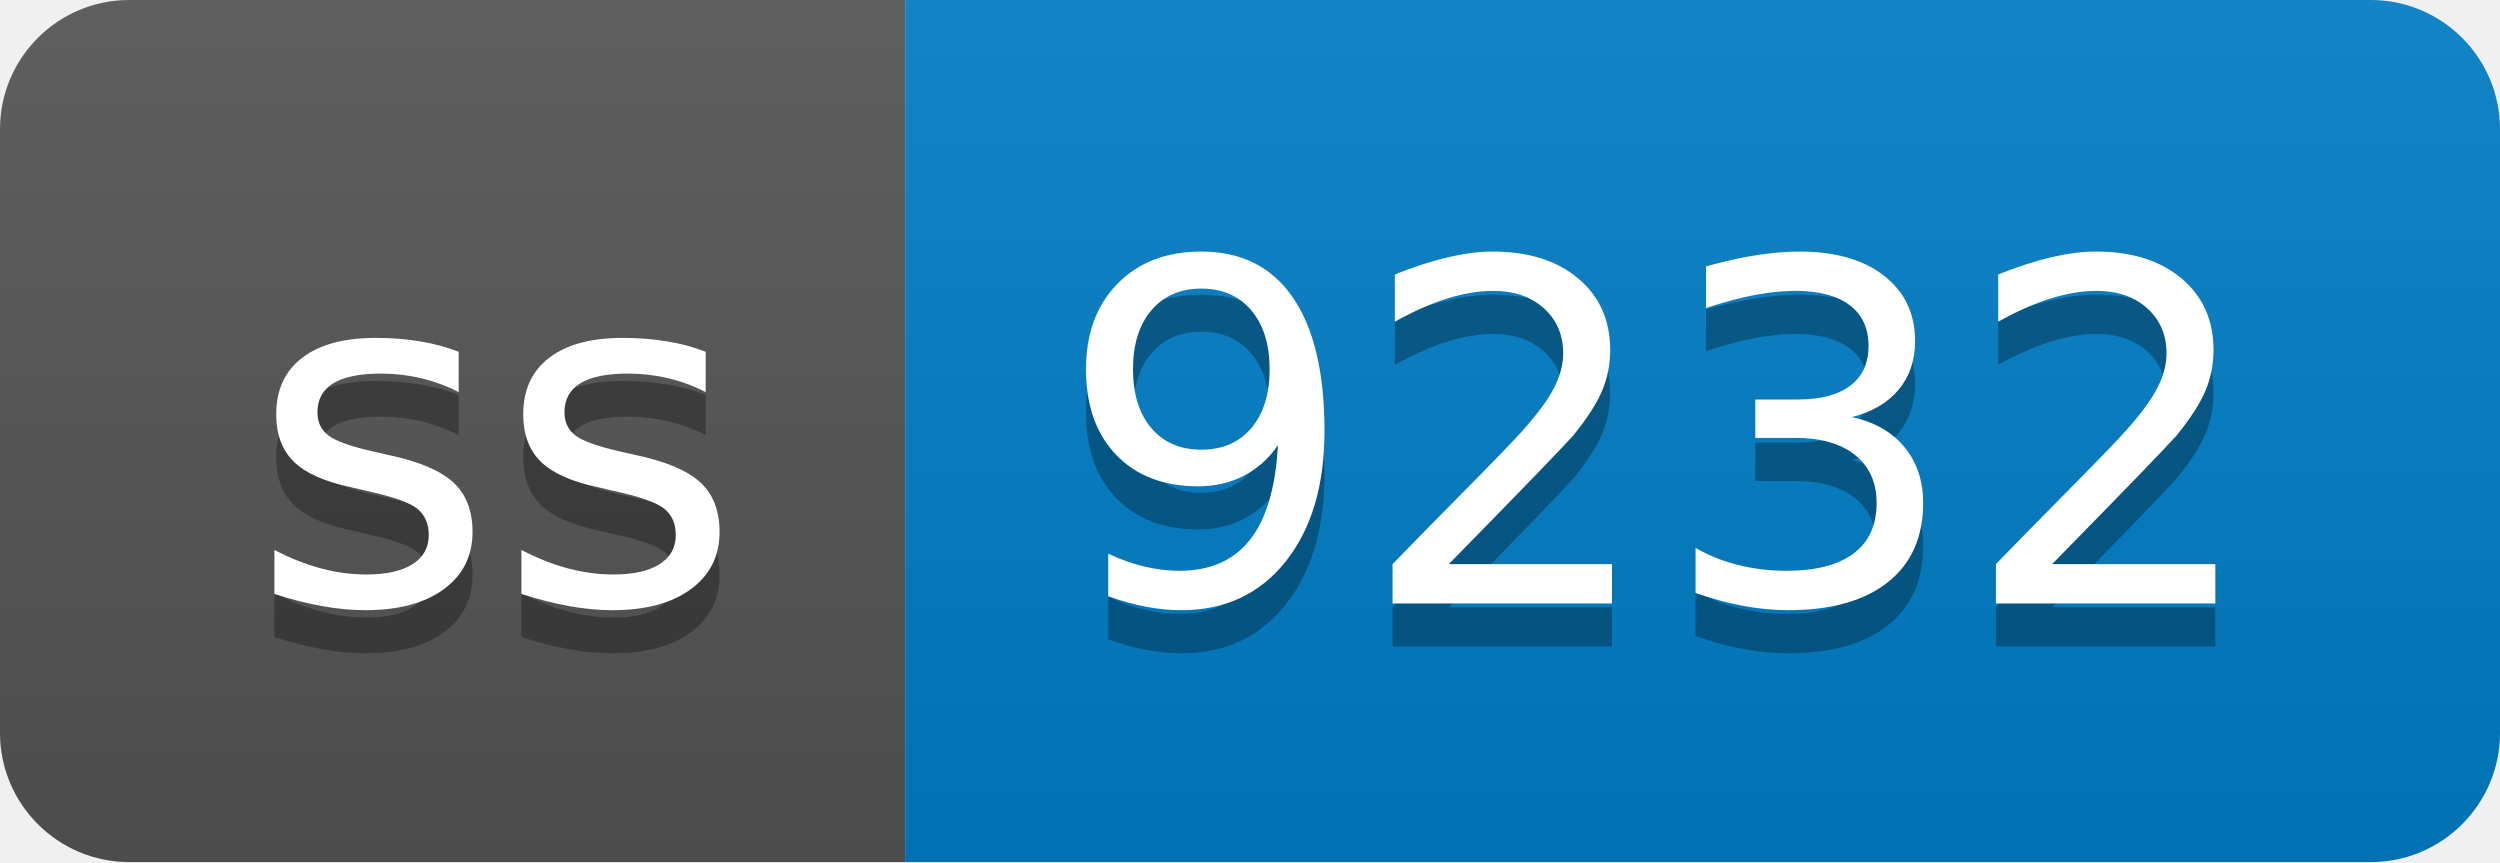
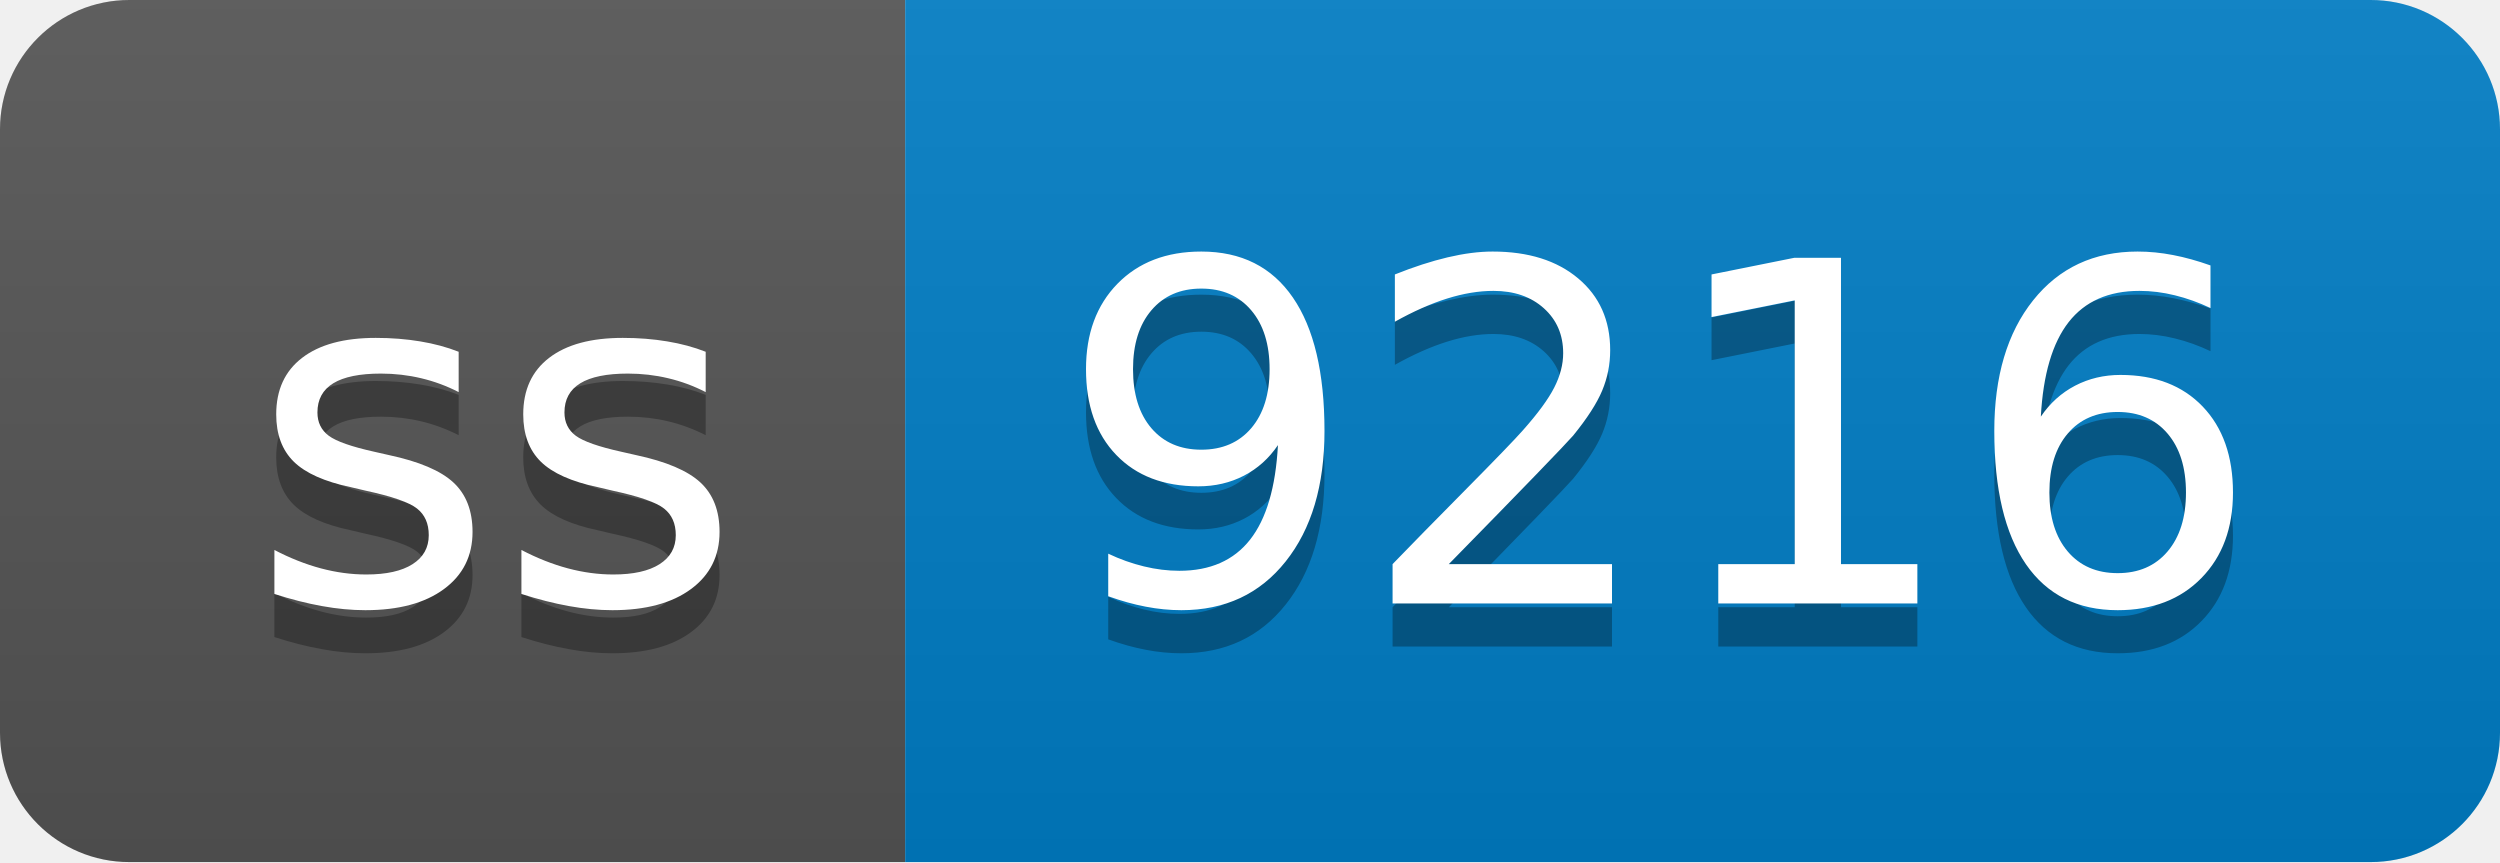
- <svg xmlns="http://www.w3.org/2000/svg" width="58" height="20" role="img" aria-label="ss: 9232">
+ <svg xmlns="http://www.w3.org/2000/svg" width="58" height="20" role="img" aria-label="ss: 9216">
  <linearGradient id="s" x2="0" y2="100%">
    <stop offset="0" stop-color="#bbb" stop-opacity=".1" />
    <stop offset="1" stop-opacity=".1" />
  </linearGradient>
  <clipPath id="r">
    <rect width="58" height="20" rx="3" fill="#fff" />
  </clipPath>
  <g clip-path="url(#r)">
    <rect width="21" height="20" fill="#555" />
    <rect x="21" width="37" height="20" fill="#007ec6" />
    <rect width="58" height="20" fill="url(#s)" />
  </g>
  <g fill="#fff" text-anchor="middle" font-family="Verdana,Geneva,DejaVu Sans,sans-serif" text-rendering="geometricPrecision" font-size="110">
    <text aria-hidden="true" x="115" y="150" fill="#010101" fill-opacity=".3" transform="scale(.1)" textLength="110">ss</text>
    <text x="115" y="140" transform="scale(.1)" fill="#fff" textLength="110">ss</text>
-     <text aria-hidden="true" x="385" y="150" fill="#010101" fill-opacity=".3" transform="scale(.1)" textLength="270">9232</text>
-     <text x="385" y="140" transform="scale(.1)" fill="#fff" textLength="270">9232</text>
+     <text aria-hidden="true" x="385" y="150" fill="#010101" fill-opacity=".3" transform="scale(.1)" textLength="270">9216</text>
+     <text x="385" y="140" transform="scale(.1)" fill="#fff" textLength="270">9216</text>
  </g>
</svg>
